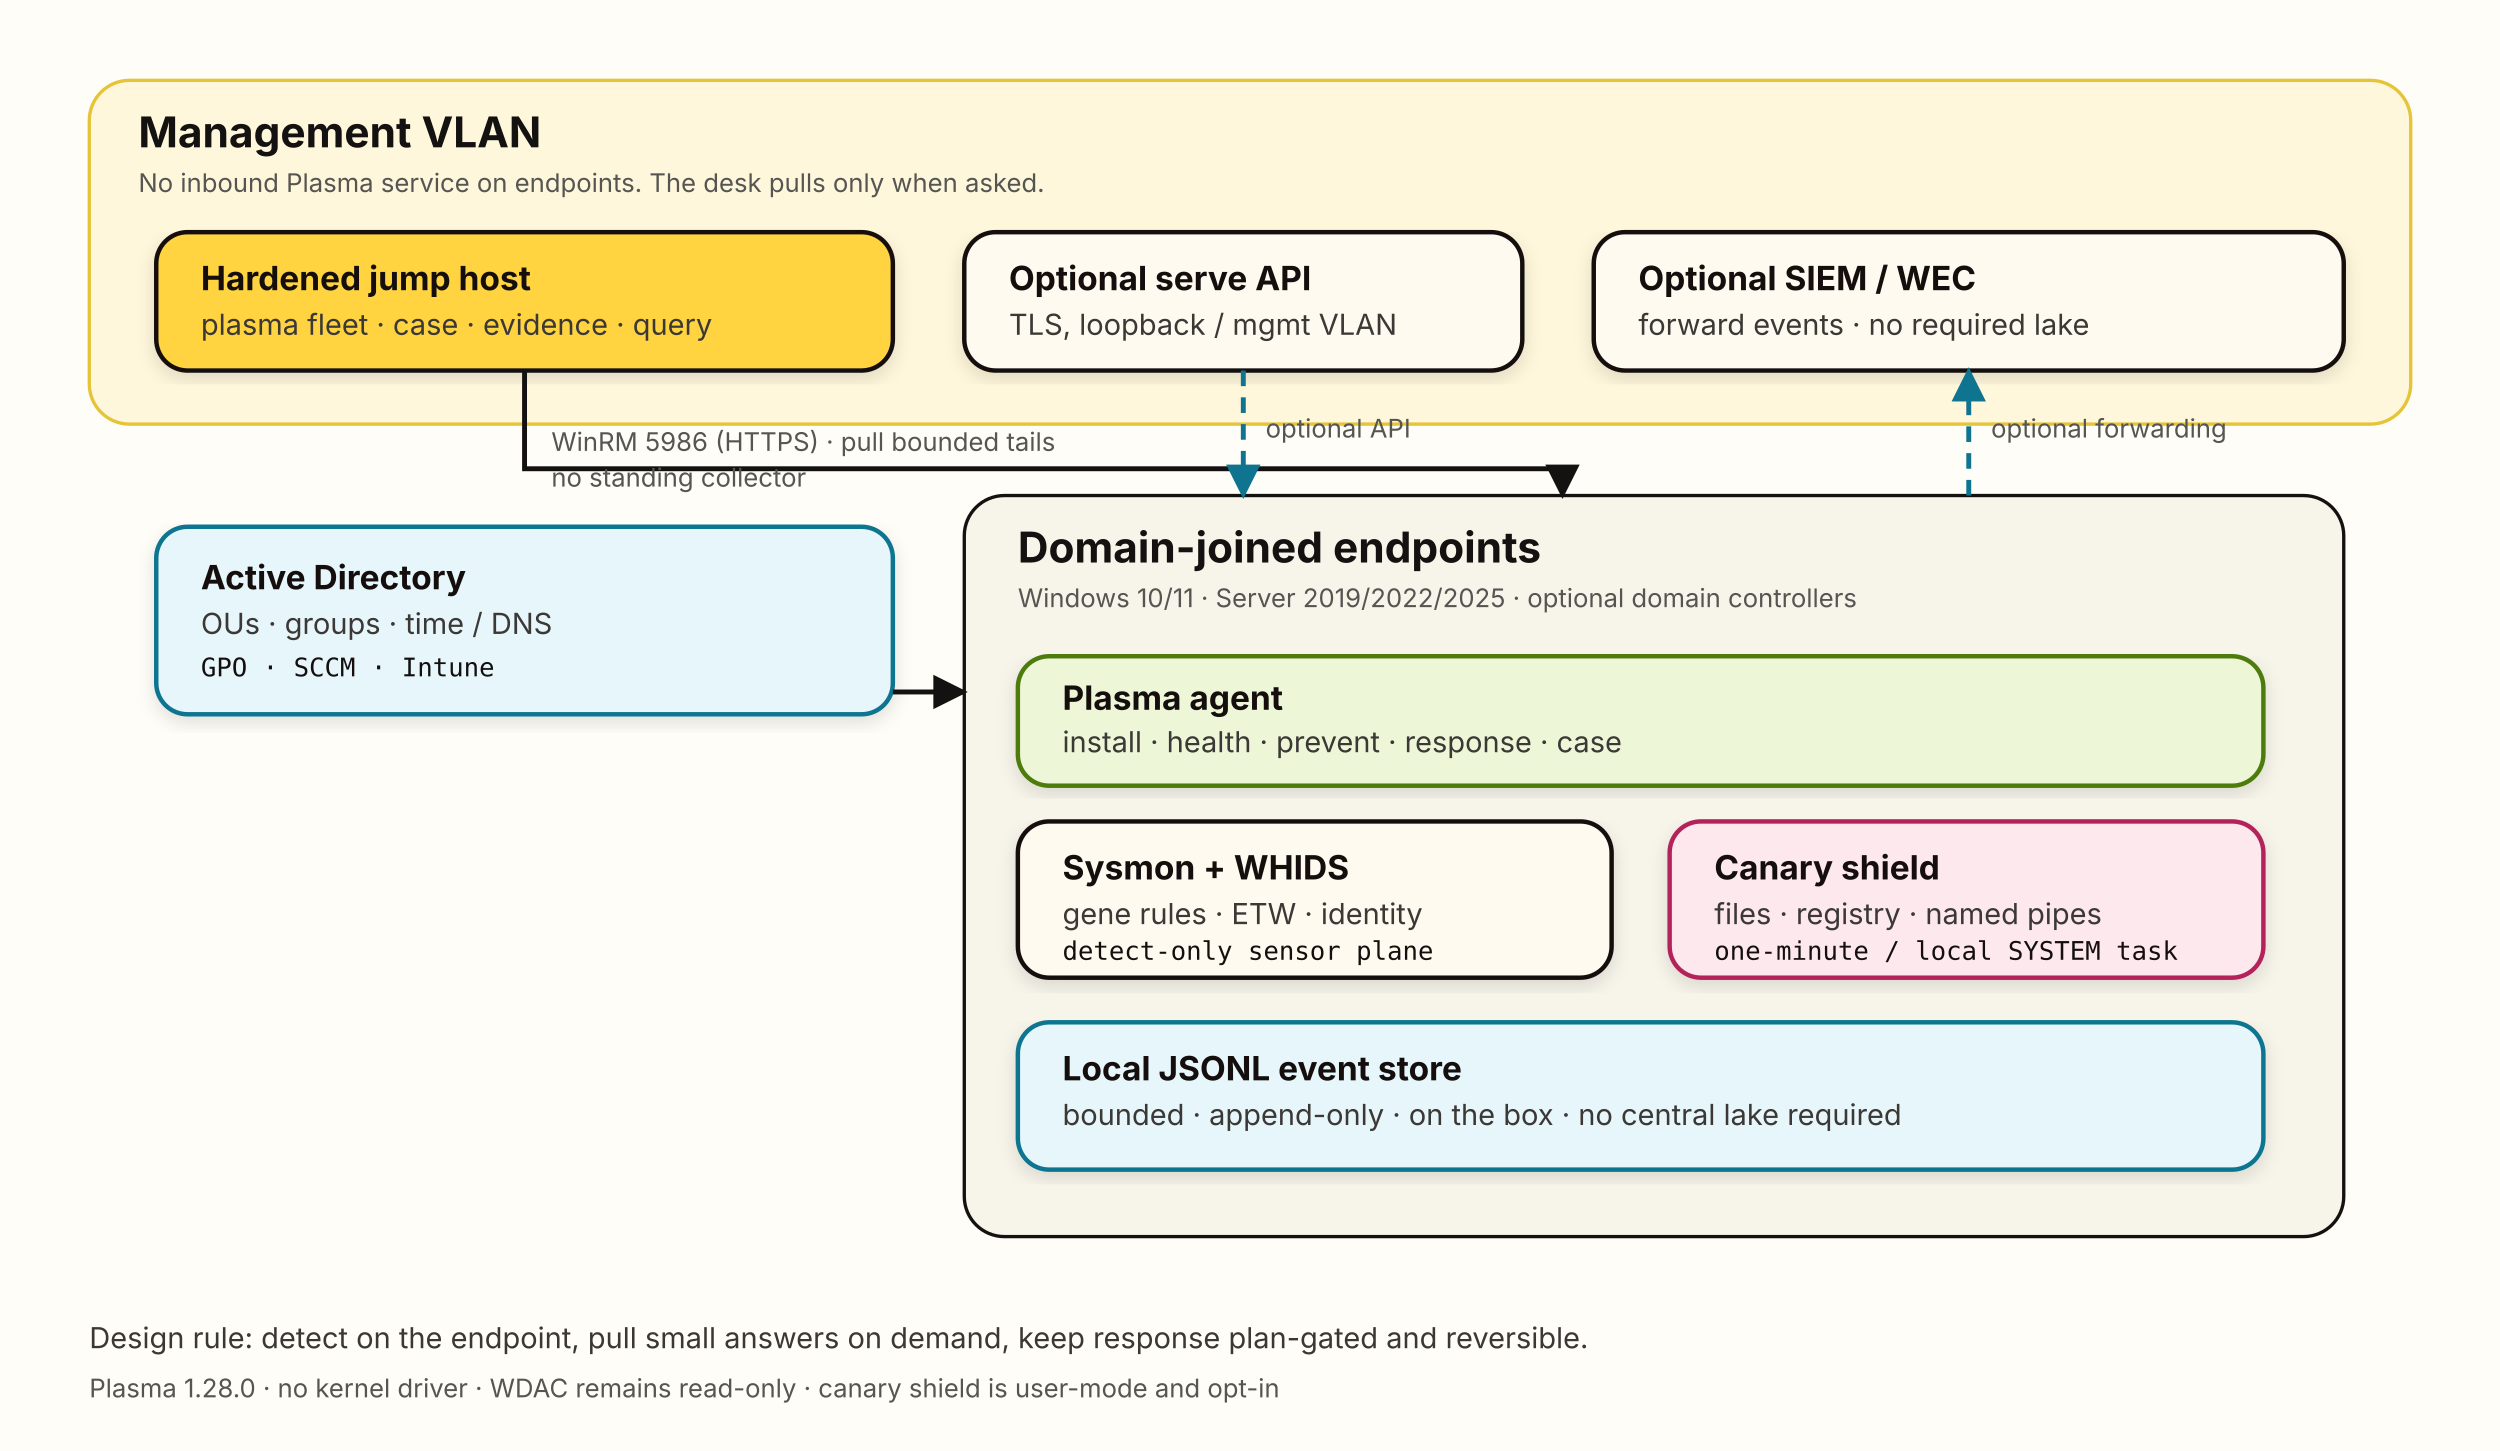
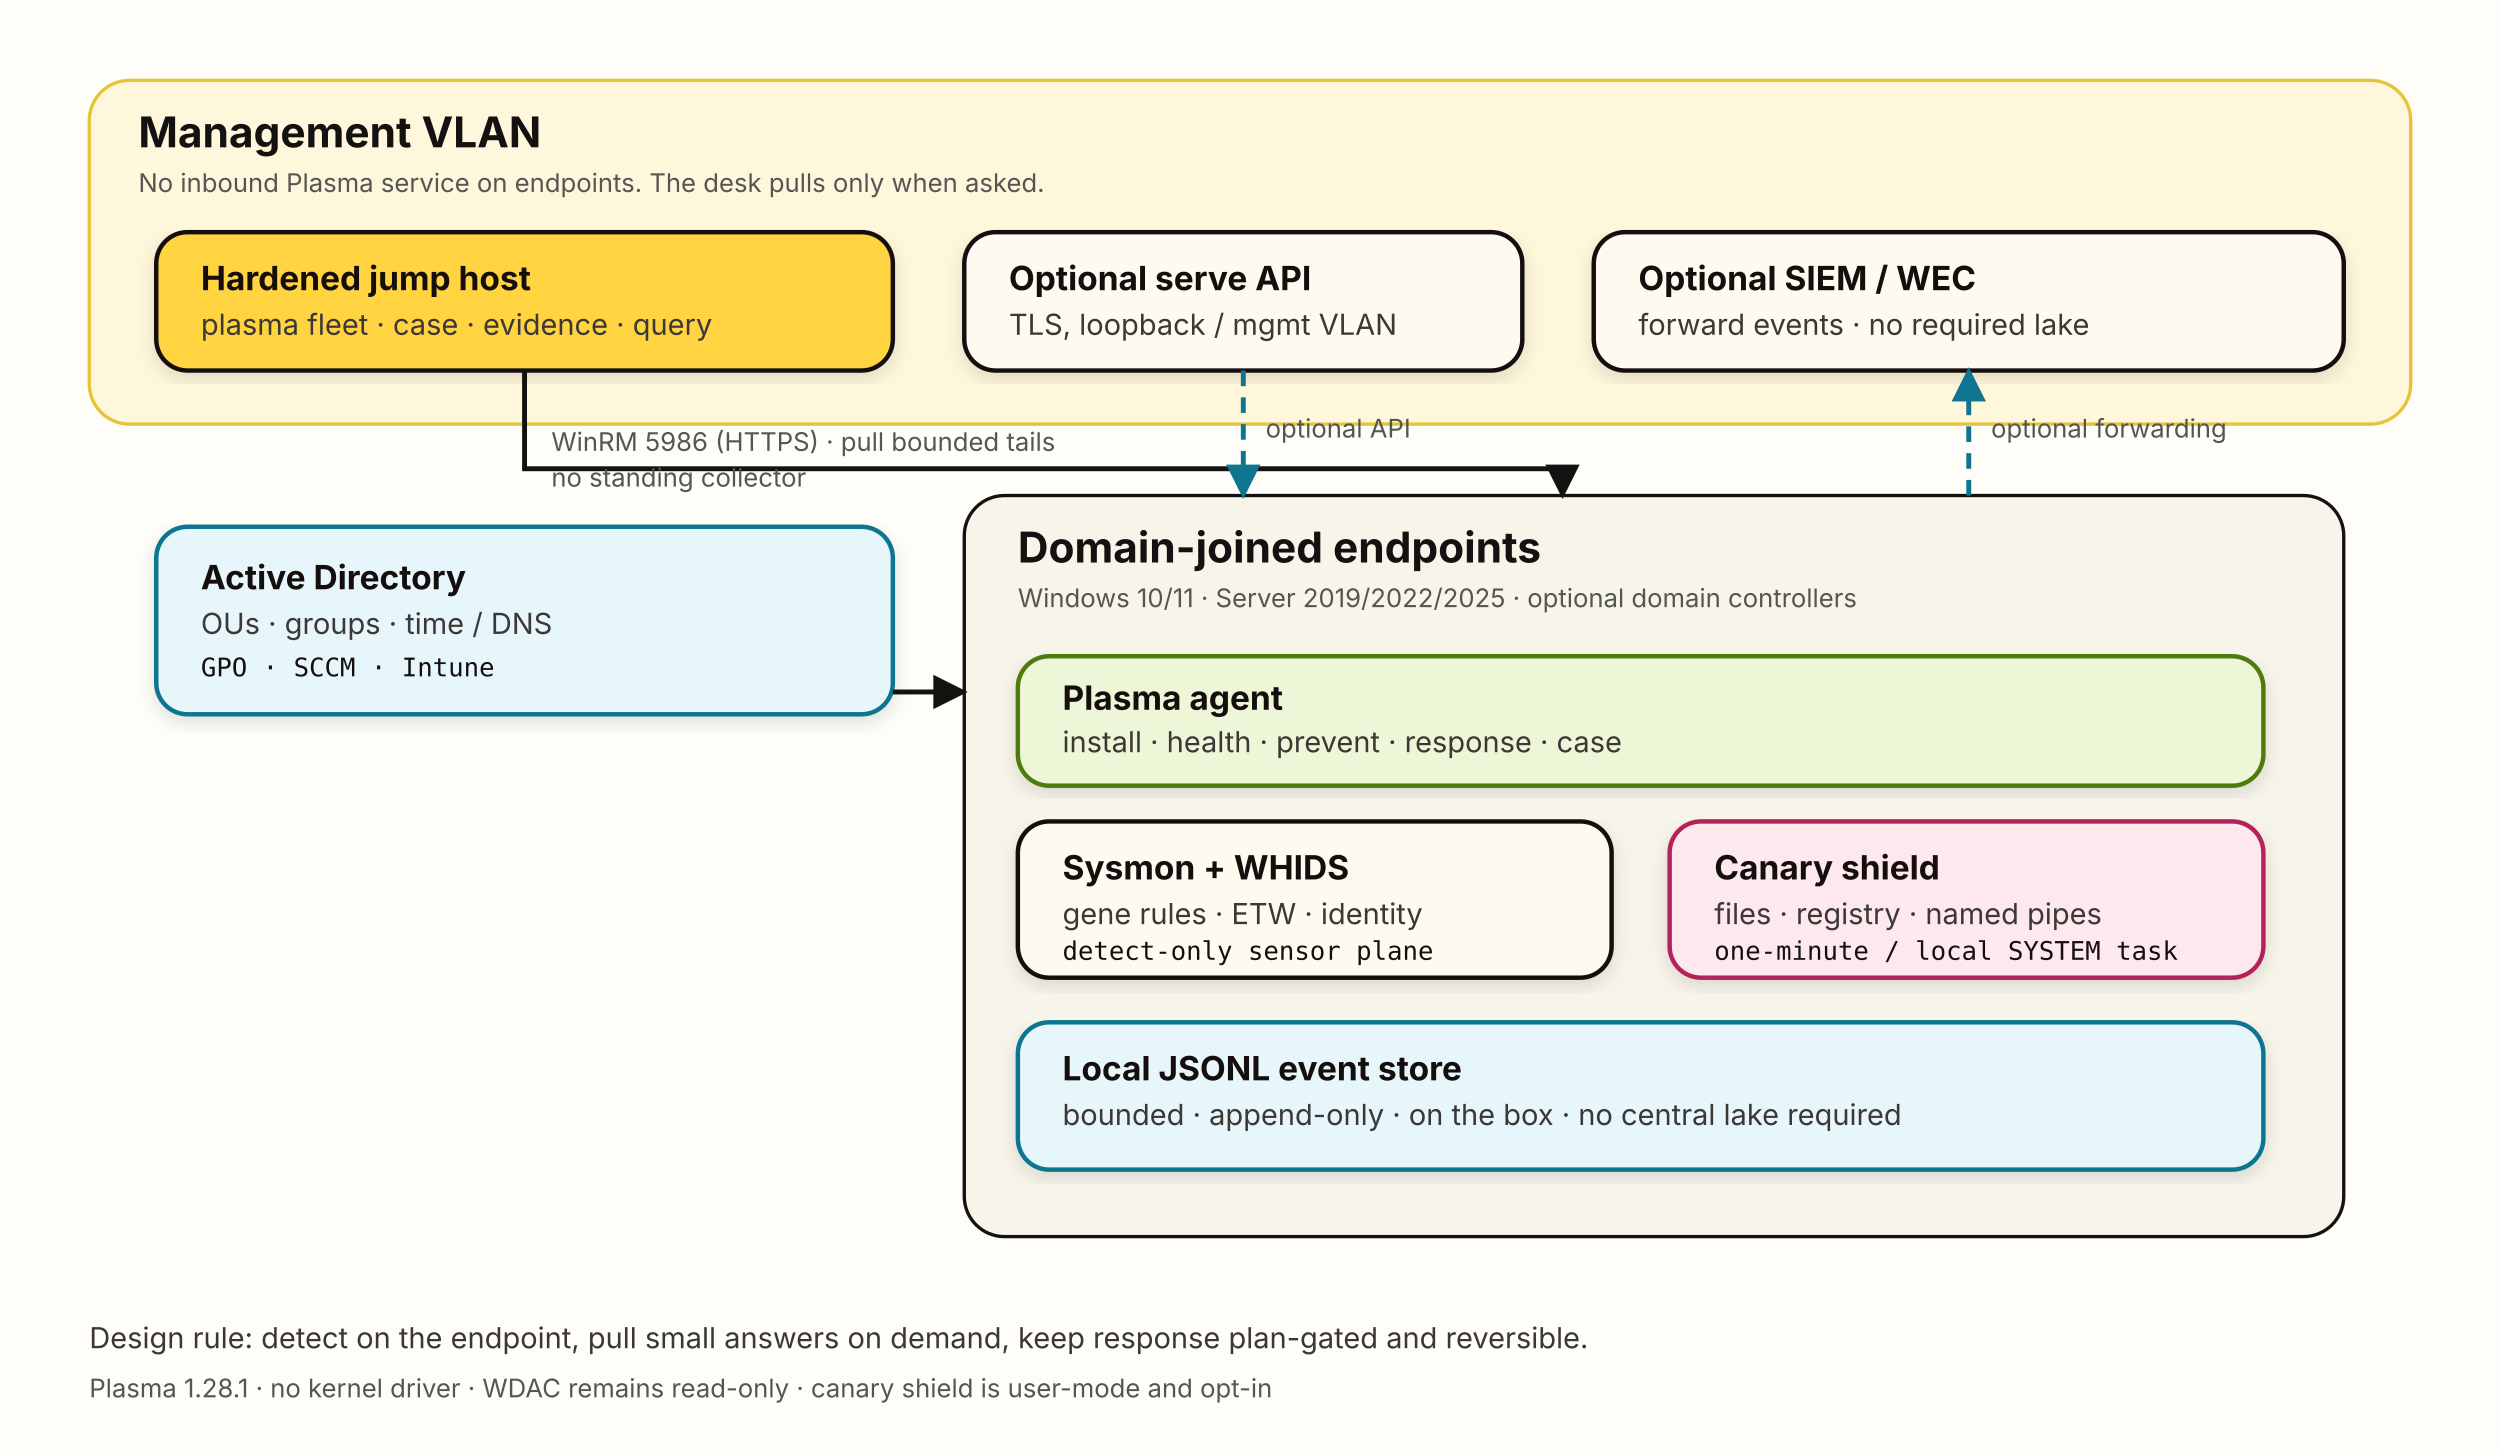
<svg xmlns="http://www.w3.org/2000/svg" width="1120" height="650" viewBox="0 0 1120 650" role="img" aria-labelledby="title desc">
  <defs>
    <marker id="arrow" viewBox="0 0 10 10" refX="9" refY="5" markerWidth="7" markerHeight="7" orient="auto-start-reverse">
      <path d="M 0 0 L 10 5 L 0 10 z" fill="#141111" />
    </marker>
    <marker id="arrowCyan" viewBox="0 0 10 10" refX="9" refY="5" markerWidth="7" markerHeight="7" orient="auto-start-reverse">
      <path d="M 0 0 L 10 5 L 0 10 z" fill="#0E7490" />
    </marker>
    <filter id="shadow" x="-5%" y="-5%" width="110%" height="115%">
      <feDropShadow dx="0" dy="3" stdDeviation="4" flood-color="#141111" flood-opacity="0.12" />
    </filter>
    <style>
      .box { fill: #FFFAEF; stroke: #141111; stroke-width: 2; rx: 14; }
      .box-yellow { fill: #FFD440; stroke: #141111; stroke-width: 2; rx: 14; }
      .box-cyan { fill: #E6F6FA; stroke: #0E7490; stroke-width: 2; rx: 14; }
      .box-pink { fill: #FDE8EE; stroke: #B4235A; stroke-width: 2; rx: 14; }
      .box-lime { fill: #EDF7D8; stroke: #4D7C0F; stroke-width: 2; rx: 14; }
      .title { font: 700 19px -apple-system, BlinkMacSystemFont, "Segoe UI", sans-serif; fill: #141111; }
      .h { font: 700 15px -apple-system, BlinkMacSystemFont, "Segoe UI", sans-serif; fill: #141111; }
      .body { font: 13px -apple-system, BlinkMacSystemFont, "Segoe UI", sans-serif; fill: #3A3735; }
      .small { font: 11.5px -apple-system, BlinkMacSystemFont, "Segoe UI", sans-serif; fill: #555552; }
      .mono { font: 11.5px ui-monospace, SFMono-Regular, Menlo, monospace; fill: #141111; }
      .link { stroke: #141111; stroke-width: 2.2; fill: none; }
      .link-cyan { stroke: #0E7490; stroke-width: 2.2; fill: none; stroke-dasharray: 7 5; }
      .label { font: 11.5px -apple-system, BlinkMacSystemFont, "Segoe UI", sans-serif; fill: #555552; }
    </style>
  </defs>
  <rect width="1120" height="650" fill="#FFFDF7" />
  <rect x="40" y="36" width="1040" height="154" rx="18" fill="#FFF7DB" stroke="#E5C43A" stroke-width="1.5" />
  <text x="62" y="66" class="title">Management VLAN</text>
  <text x="62" y="86" class="small">No inbound Plasma service on endpoints. The desk pulls only when asked.</text>
  <g filter="url(#shadow)">
    <rect x="70" y="104" width="330" height="62" class="box-yellow" />
    <text x="90" y="130" class="h">Hardened jump host</text>
    <text x="90" y="150" class="body">plasma fleet · case · evidence · query</text>
  </g>
  <g filter="url(#shadow)">
    <rect x="432" y="104" width="250" height="62" class="box" />
    <text x="452" y="130" class="h">Optional serve API</text>
    <text x="452" y="150" class="body">TLS, loopback / mgmt VLAN</text>
  </g>
  <g filter="url(#shadow)">
    <rect x="714" y="104" width="336" height="62" class="box" />
    <text x="734" y="130" class="h">Optional SIEM / WEC</text>
    <text x="734" y="150" class="body">forward events · no required lake</text>
  </g>
  <g filter="url(#shadow)">
    <rect x="70" y="236" width="330" height="84" class="box-cyan" />
    <text x="90" y="264" class="h">Active Directory</text>
    <text x="90" y="284" class="body">OUs · groups · time / DNS</text>
    <text x="90" y="303" class="mono">GPO · SCCM · Intune</text>
  </g>
  <rect x="432" y="222" width="618" height="332" rx="18" fill="#F7F4EA" stroke="#141111" stroke-width="1.5" />
  <text x="456" y="252" class="title">Domain-joined endpoints</text>
  <text x="456" y="272" class="small">Windows 10/11 · Server 2019/2022/2025 · optional domain controllers</text>
  <g filter="url(#shadow)">
    <rect x="456" y="294" width="558" height="58" class="box-lime" />
    <text x="476" y="318" class="h">Plasma agent</text>
    <text x="476" y="337" class="body">install · health · prevent · response · case</text>
  </g>
  <g filter="url(#shadow)">
    <rect x="456" y="368" width="266" height="70" class="box" />
    <text x="476" y="394" class="h">Sysmon + WHIDS</text>
    <text x="476" y="414" class="body">gene rules · ETW · identity</text>
    <text x="476" y="430" class="mono">detect-only sensor plane</text>
  </g>
  <g filter="url(#shadow)">
    <rect x="748" y="368" width="266" height="70" class="box-pink" />
    <text x="768" y="394" class="h">Canary shield</text>
    <text x="768" y="414" class="body">files · registry · named pipes</text>
    <text x="768" y="430" class="mono">one-minute / local SYSTEM task</text>
  </g>
  <g filter="url(#shadow)">
    <rect x="456" y="458" width="558" height="66" class="box-cyan" />
    <text x="476" y="484" class="h">Local JSONL event store</text>
    <text x="476" y="504" class="body">bounded · append-only · on the box · no central lake required</text>
  </g>
  <path d="M 235 166 L 235 210 L 700 210 L 700 222" class="link" marker-end="url(#arrow)" />
  <text x="247" y="202" class="label">WinRM 5986 (HTTPS) · pull bounded tails</text>
  <text x="247" y="218" class="label">no standing collector</text>
  <path d="M 400 310 L 432 310" class="link" marker-end="url(#arrow)" />
  <path d="M 557 166 L 557 222" class="link-cyan" marker-end="url(#arrowCyan)" />
  <text x="567" y="196" class="label">optional API</text>
  <path d="M 882 222 L 882 166" class="link-cyan" marker-end="url(#arrowCyan)" />
  <text x="892" y="196" class="label">optional forwarding</text>
  <text x="40" y="604" class="body">Design rule: detect on the endpoint, pull small answers on demand, keep response plan-gated and reversible.</text>
-   <text x="40" y="626" class="small">Plasma 1.28.0 · no kernel driver · WDAC remains read-only · canary shield is user-mode and opt-in</text>
+   <text x="40" y="626" class="small">Plasma 1.28.1 · no kernel driver · WDAC remains read-only · canary shield is user-mode and opt-in</text>
</svg>
